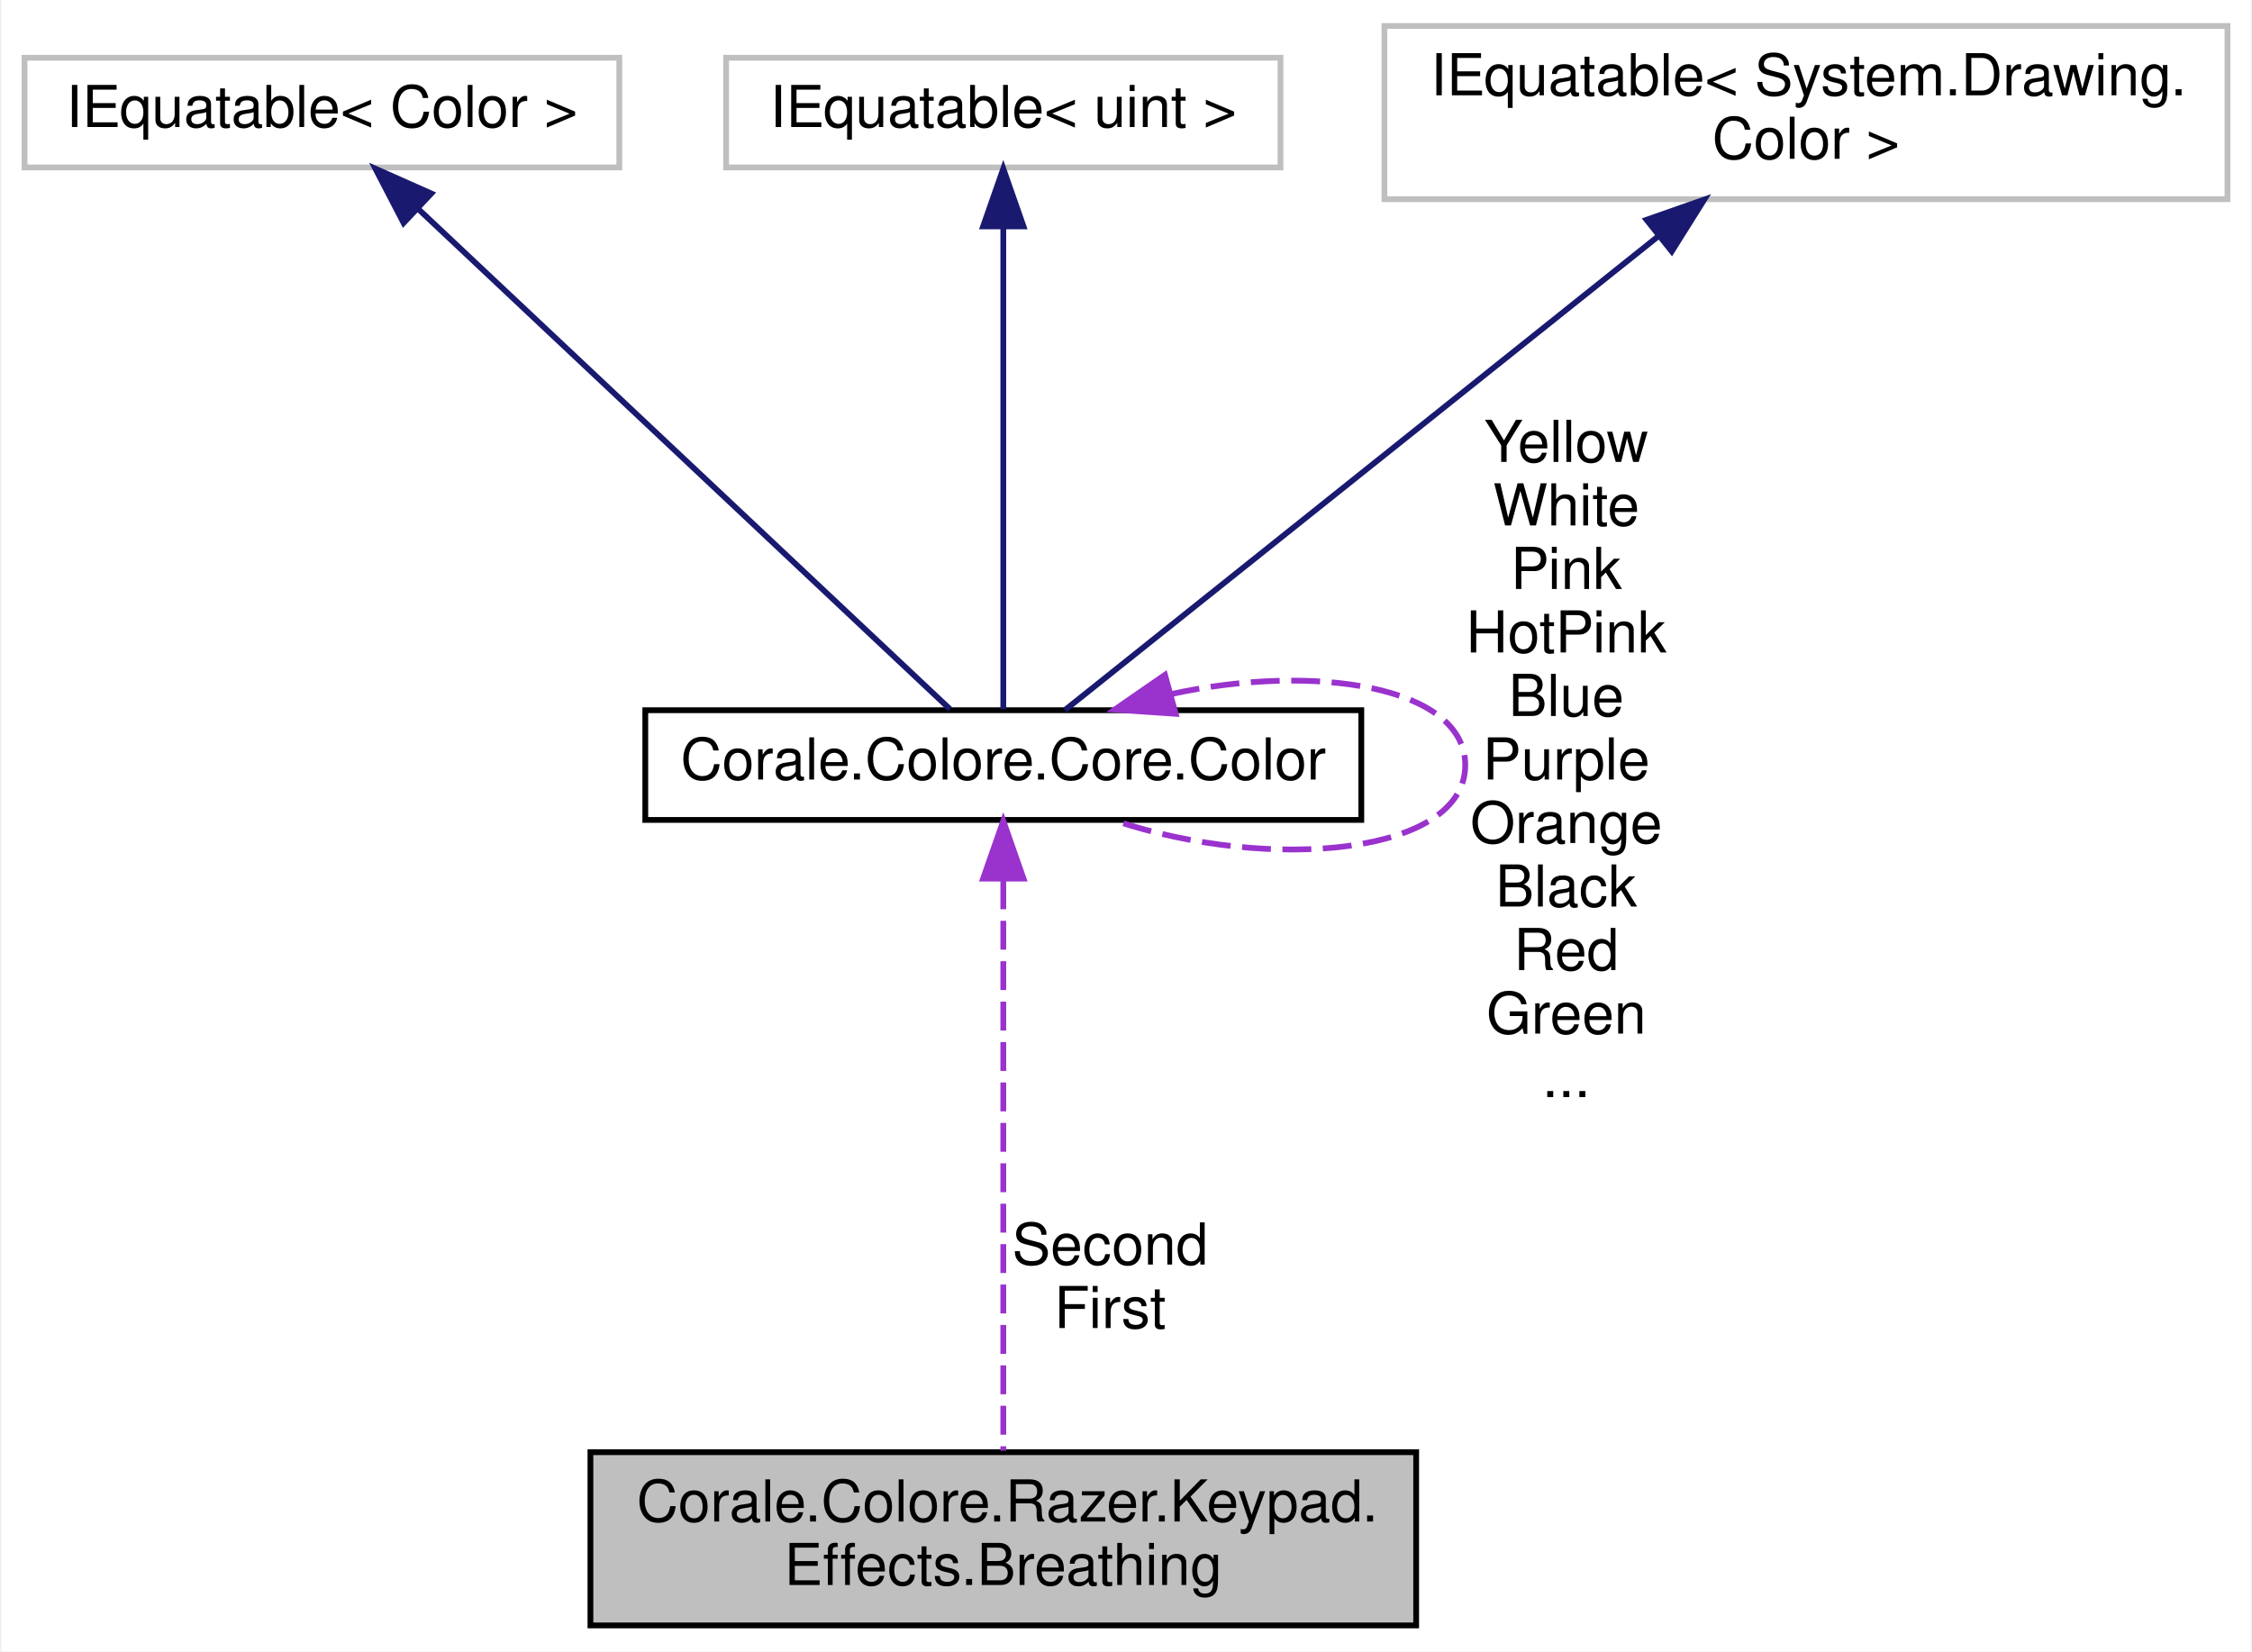
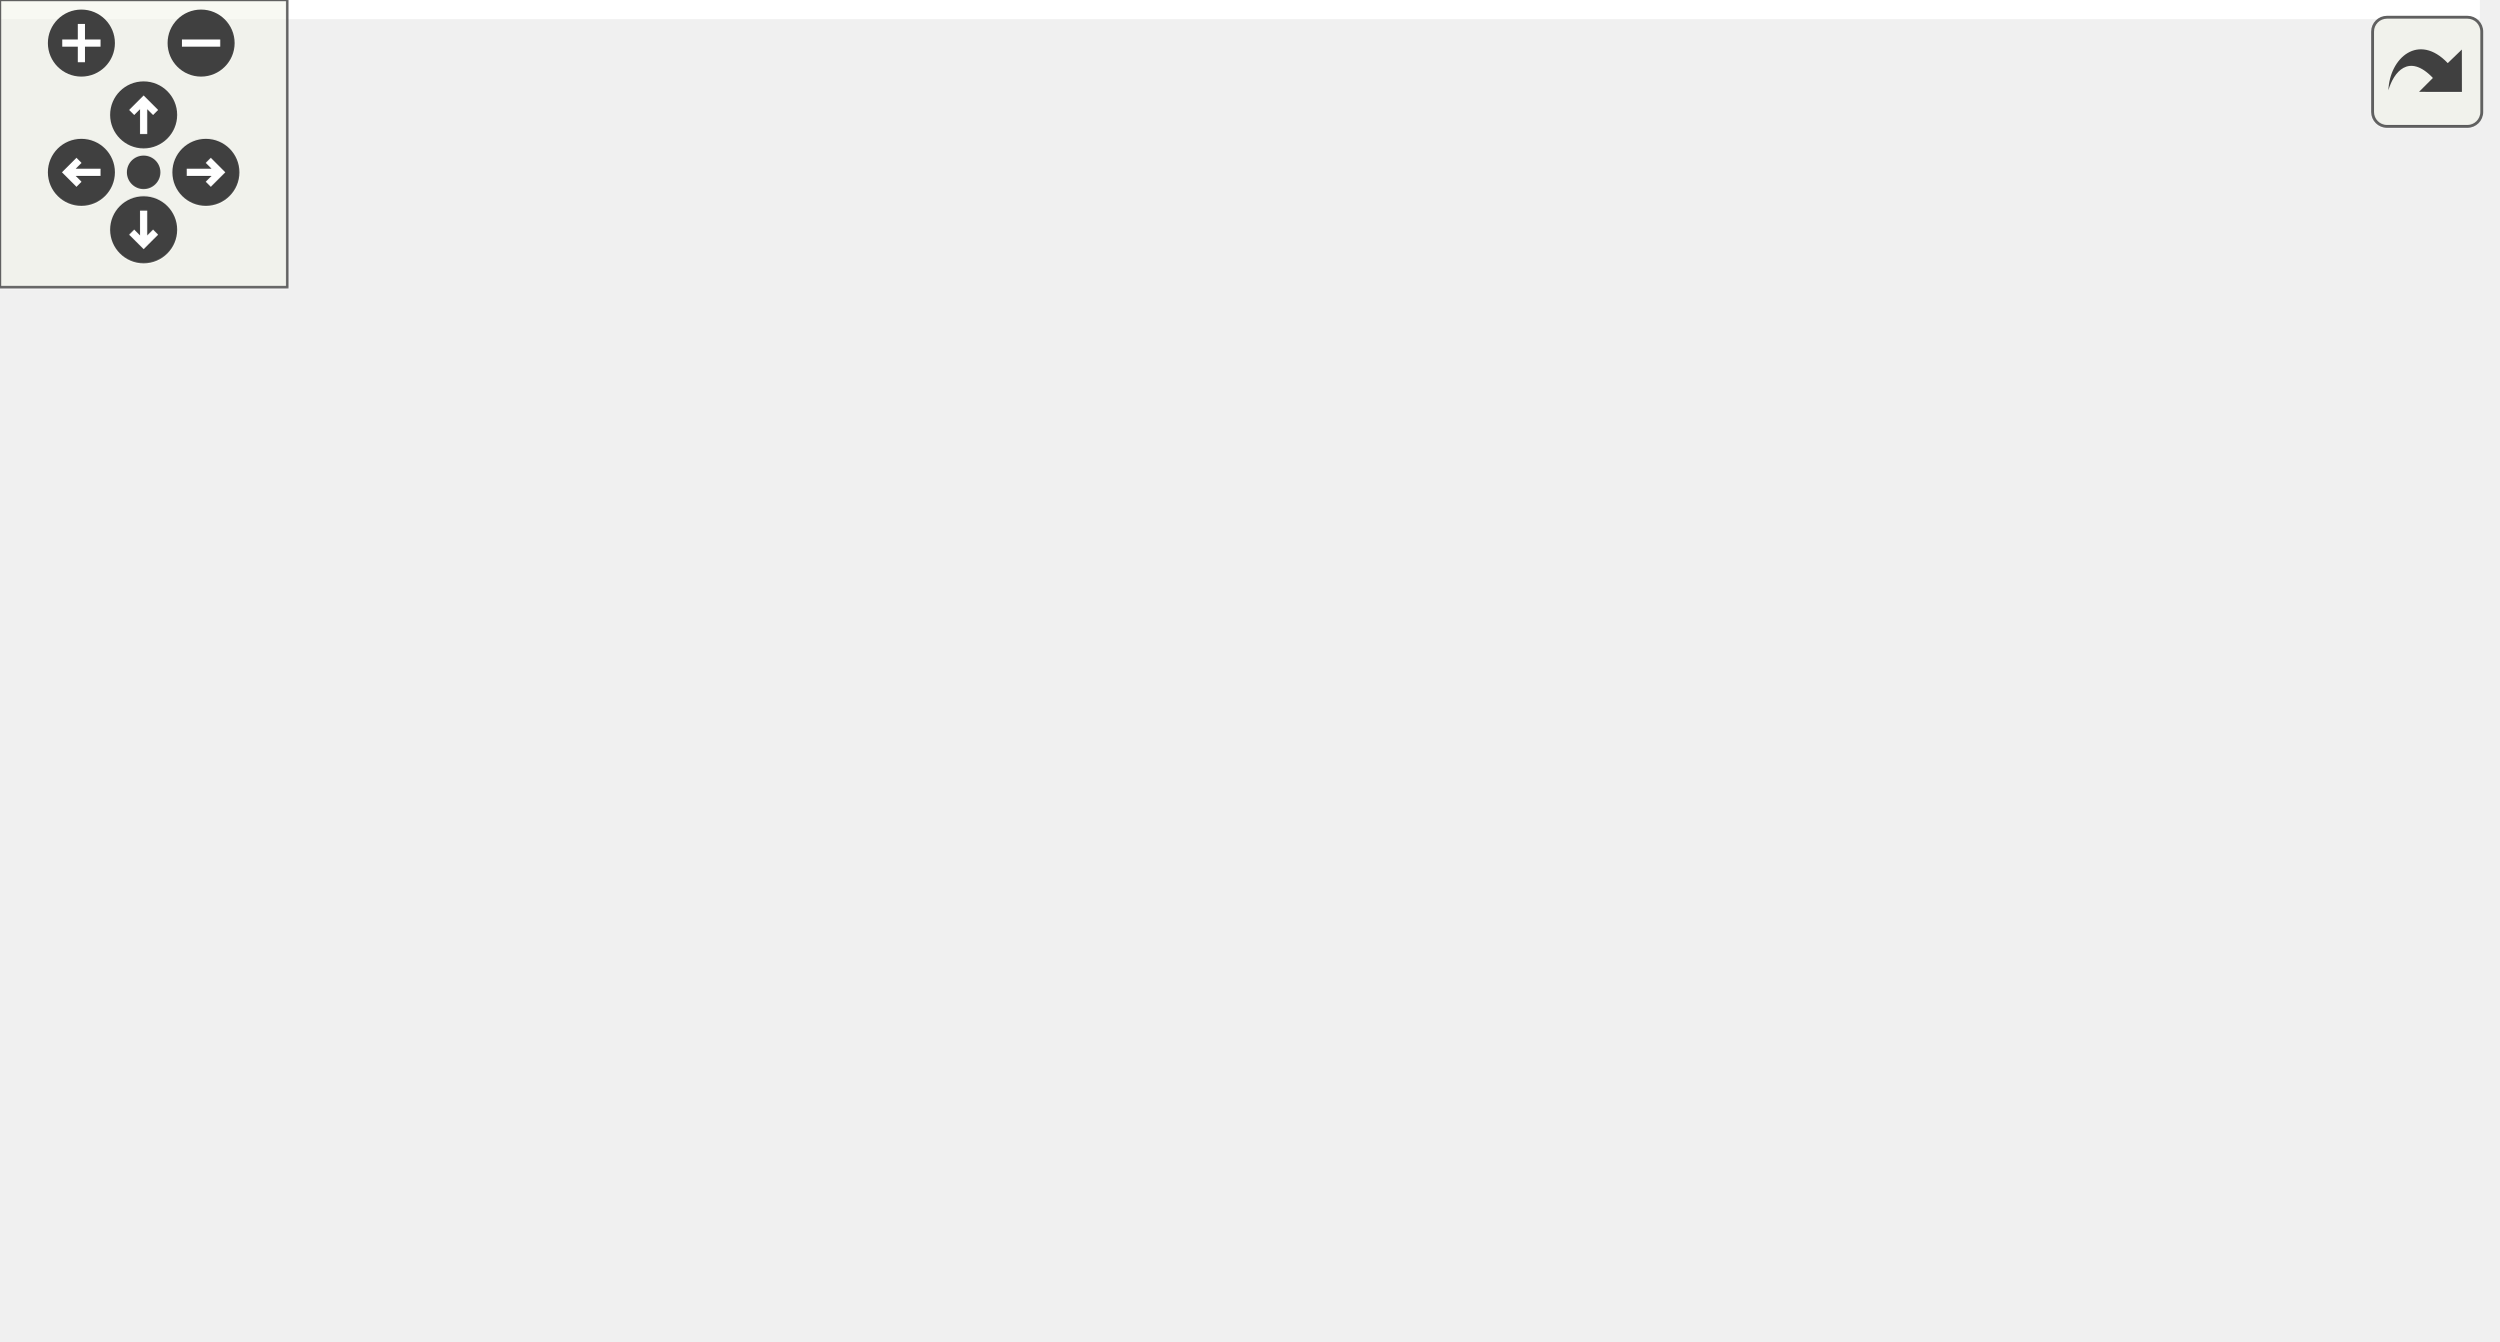
- <svg xmlns="http://www.w3.org/2000/svg" xmlns:xlink="http://www.w3.org/1999/xlink" width="390pt" height="286pt" viewBox="0.00 0.00 389.50 286.00">
-   <g id="graph0" class="graph" transform="scale(1 1) rotate(0) translate(4 282)">
-     <polygon fill="white" stroke="none" points="-4,4 -4,-282 385.5,-282 385.5,4 -4,4" />
-     <g id="node1" class="node">
-       <polygon fill="#bfbfbf" stroke="black" points="98,-0.5 98,-30.5 241,-30.5 241,-0.5 98,-0.5" />
-       <text text-anchor="start" x="106" y="-18.5" font-family="Helvetica,sans-Serif" font-size="10.00">Corale.Colore.Razer.Keypad.</text>
-       <text text-anchor="middle" x="169.5" y="-7.5" font-family="Helvetica,sans-Serif" font-size="10.00">Effects.Breathing</text>
+ <svg xmlns="http://www.w3.org/2000/svg" xmlns:xlink="http://www.w3.org/1999/xlink" id="main" version="1.1" xml:space="preserve">
+   <style type="text/css">
+ .edge:hover path { stroke: red; }
+ .edge:hover polygon { stroke: red; fill: red; }
+ </style>
+   <defs>
+     <circle id="rim" cx="0" cy="0" r="7" />
+     <circle id="rim2" cx="0" cy="0" r="3.5" />
+     <g id="zoomPlus">
+       <use xlink:href="#rim" fill="#404040">
+         <set attributeName="fill" to="#808080" begin="zoomplus.mouseover" end="zoomplus.mouseout" />
+       </use>
+       <path d="M-4,0h8M0,-4v8" fill="none" stroke="white" stroke-width="1.5" pointer-events="none" />
    </g>
-     <g id="node2" class="node">
-       <g id="a_node2">
-         <a xlink:href="struct_corale_1_1_colore_1_1_core_1_1_color.html" target="_top" xlink:title="Represents an RGB color. ">
-           <polygon fill="white" stroke="black" points="107.5,-140 107.5,-159 231.5,-159 231.5,-140 107.5,-140" />
-           <text text-anchor="middle" x="169.5" y="-147" font-family="Helvetica,sans-Serif" font-size="10.00">Corale.Colore.Core.Color</text>
-         </a>
+     <g id="zoomMin">
+       <use xlink:href="#rim" fill="#404040">
+         <set attributeName="fill" to="#808080" begin="zoomminus.mouseover" end="zoomminus.mouseout" />
+       </use>
+       <path d="M-4,0h8" fill="none" stroke="white" stroke-width="1.5" pointer-events="none" />
+     </g>
+     <g id="dirArrow">
+       <path fill="none" stroke="white" stroke-width="1.5" d="M0,-3.0v7 M-2.5,-0.5L0,-3.0L2.5,-0.5" />
+     </g>
+     <g id="resetDef">
+       <use xlink:href="#rim2" fill="#404040">
+         <set attributeName="fill" to="#808080" begin="reset.mouseover" end="reset.mouseout" />
+       </use>
+     </g>
+   </defs>
+   <svg id="graph" class="graph">
+     <g id="viewport">
+       <polygon fill="white" stroke="none" points="-4,4 -4,-220 518,-220 518,4 -4,4" />
+       <g id="node1" class="node">
+         <polygon fill="#bfbfbf" stroke="black" points="371,-52 371,-82 514,-82 514,-52 371,-52" />
+         <text text-anchor="start" x="379" y="-70" font-family="Helvetica,sans-Serif" font-size="10.00">Corale.Colore.Razer.Keypad.</text>
+         <text text-anchor="middle" x="442.5" y="-59" font-family="Helvetica,sans-Serif" font-size="10.00">Effects.Breathing</text>
+       </g>
+       <g id="node2" class="node">
+         <g id="a_node2">
+           <a xlink:href="struct_corale_1_1_colore_1_1_core_1_1_color.html" target="_top" xlink:title="Represents an RGB color. ">
+             <polygon fill="white" stroke="black" points="174,-57.5 174,-76.5 298,-76.5 298,-57.5 174,-57.5" />
+             <text text-anchor="middle" x="236" y="-64.5" font-family="Helvetica,sans-Serif" font-size="10.00">Corale.Colore.Core.Color</text>
+           </a>
+         </g>
+       </g>
+       <g id="edge1" class="edge">
+         <path fill="none" stroke="#9a32cd" stroke-dasharray="5,2" d="M308.168,-67C328.411,-67 350.45,-67 370.672,-67" />
+         <polygon fill="#9a32cd" stroke="#9a32cd" points="308.08,-63.5 298.08,-67 308.08,-70.5 308.08,-63.5" />
+         <text text-anchor="middle" x="334.5" y="-81" font-family="Helvetica,sans-Serif" font-size="10.00"> Second</text>
+         <text text-anchor="middle" x="334.5" y="-70" font-family="Helvetica,sans-Serif" font-size="10.00">First</text>
+       </g>
+       <g id="edge6" class="edge">
+         <path fill="none" stroke="#9a32cd" stroke-dasharray="5,2" d="M221.268,-86.766C222.425,-91.496 227.335,-95 236,-95 250.219,-95 254.329,-85.565 248.33,-76.757" />
+         <polygon fill="#9a32cd" stroke="#9a32cd" points="224.739,-87.298 223.67,-76.757 217.933,-85.664 224.739,-87.298" />
+         <text text-anchor="middle" x="236" y="-208" font-family="Helvetica,sans-Serif" font-size="10.00"> Yellow</text>
+         <text text-anchor="middle" x="236" y="-197" font-family="Helvetica,sans-Serif" font-size="10.00">White</text>
+         <text text-anchor="middle" x="236" y="-186" font-family="Helvetica,sans-Serif" font-size="10.00">Pink</text>
+         <text text-anchor="middle" x="236" y="-175" font-family="Helvetica,sans-Serif" font-size="10.00">HotPink</text>
+         <text text-anchor="middle" x="236" y="-164" font-family="Helvetica,sans-Serif" font-size="10.00">Blue</text>
+         <text text-anchor="middle" x="236" y="-153" font-family="Helvetica,sans-Serif" font-size="10.00">Purple</text>
+         <text text-anchor="middle" x="236" y="-142" font-family="Helvetica,sans-Serif" font-size="10.00">Orange</text>
+         <text text-anchor="middle" x="236" y="-131" font-family="Helvetica,sans-Serif" font-size="10.00">Black</text>
+         <text text-anchor="middle" x="236" y="-120" font-family="Helvetica,sans-Serif" font-size="10.00">Red</text>
+         <text text-anchor="middle" x="236" y="-109" font-family="Helvetica,sans-Serif" font-size="10.00">Green</text>
+         <text text-anchor="middle" x="236" y="-98" font-family="Helvetica,sans-Serif" font-size="10.00">...</text>
+       </g>
+       <g id="node3" class="node">
+         <polygon fill="white" stroke="#bfbfbf" points="17,-114.5 17,-133.5 120,-133.5 120,-114.5 17,-114.5" />
+         <text text-anchor="middle" x="68.5" y="-121.5" font-family="Helvetica,sans-Serif" font-size="10.00">IEquatable&lt; Color &gt;</text>
+       </g>
+       <g id="edge2" class="edge">
+         <path fill="none" stroke="midnightblue" d="M115.498,-111.689C122.729,-109.571 130.093,-107.305 137,-105 163.137,-96.276 192.536,-84.623 212.256,-76.531" />
+         <polygon fill="midnightblue" stroke="midnightblue" points="114.424,-108.355 105.776,-114.476 116.353,-115.084 114.424,-108.355" />
+       </g>
+       <g id="node4" class="node">
+         <polygon fill="white" stroke="#bfbfbf" points="20.5,-76.5 20.5,-95.5 116.5,-95.5 116.5,-76.5 20.5,-76.5" />
+         <text text-anchor="middle" x="68.5" y="-83.5" font-family="Helvetica,sans-Serif" font-size="10.00">IEquatable&lt; uint &gt;</text>
+       </g>
+       <g id="edge3" class="edge">
+         <path fill="none" stroke="midnightblue" d="M127.173,-79.379C142.3,-77.642 158.663,-75.764 173.96,-74.008" />
+         <polygon fill="midnightblue" stroke="midnightblue" points="126.461,-75.938 116.926,-80.555 127.26,-82.892 126.461,-75.938" />
+       </g>
+       <g id="node5" class="node">
+         <polygon fill="white" stroke="#bfbfbf" points="0,-38.5 0,-57.5 137,-57.5 137,-38.5 0,-38.5" />
+         <text text-anchor="middle" x="68.5" y="-45.5" font-family="Helvetica,sans-Serif" font-size="10.00">IEquatable&lt; SystemColor &gt;</text>
+       </g>
+       <g id="edge4" class="edge">
+         <path fill="none" stroke="midnightblue" d="M147.329,-56.935C156.267,-57.961 165.282,-58.996 173.954,-59.992" />
+         <polygon fill="midnightblue" stroke="midnightblue" points="147.627,-53.446 137.293,-55.783 146.828,-60.401 147.627,-53.446" />
+       </g>
+       <g id="node6" class="node">
+         <polygon fill="white" stroke="#bfbfbf" points="8.5,-0.5 8.5,-19.5 128.5,-19.5 128.5,-0.5 8.5,-0.5" />
+         <text text-anchor="middle" x="68.5" y="-7.5" font-family="Helvetica,sans-Serif" font-size="10.00">IEquatable&lt; WpfColor &gt;</text>
+       </g>
+       <g id="edge5" class="edge">
+         <path fill="none" stroke="midnightblue" d="M115.498,-22.311C122.729,-24.429 130.093,-26.695 137,-29 163.137,-37.724 192.536,-49.377 212.256,-57.469" />
+         <polygon fill="midnightblue" stroke="midnightblue" points="116.353,-18.916 105.776,-19.524 114.424,-25.645 116.353,-18.916" />
      </g>
    </g>
-     <g id="edge1" class="edge">
-       <path fill="none" stroke="#9a32cd" stroke-dasharray="5,2" d="M169.5,-129.531C169.5,-102.812 169.5,-54.691 169.5,-30.783" />
-       <polygon fill="#9a32cd" stroke="#9a32cd" points="166,-129.839 169.5,-139.839 173,-129.839 166,-129.839" />
-       <text text-anchor="middle" x="188" y="-63" font-family="Helvetica,sans-Serif" font-size="10.00"> Second</text>
-       <text text-anchor="middle" x="188" y="-52" font-family="Helvetica,sans-Serif" font-size="10.00">First</text>
+   </svg>
+   <g id="navigator" transform="translate(0 0)" fill="#404254">
+     <rect fill="#f2f5e9" fill-opacity="0.5" stroke="#606060" stroke-width=".5" x="0" y="0" width="60" height="60" />
+     <use id="zoomplus" xlink:href="#zoomPlus" x="17" y="9" />
+     <use id="zoomminus" xlink:href="#zoomMin" x="42" y="9" />
+     <use id="reset" xlink:href="#resetDef" x="30" y="36" />
+     <g id="arrowUp" xlink:href="#dirArrow" transform="translate(30 24)">
+       <use xlink:href="#rim" fill="#404040">
+         <set attributeName="fill" to="#808080" begin="arrowUp.mouseover" end="arrowUp.mouseout" />
+       </use>
+       <path fill="none" stroke="white" stroke-width="1.5" d="M0,-3.0v7 M-2.5,-0.5L0,-3.0L2.5,-0.5" />
    </g>
-     <g id="edge5" class="edge">
-       <path fill="none" stroke="#9a32cd" stroke-dasharray="5,2" d="M198.535,-161.784C223.363,-167.245 249.5,-163.151 249.5,-149.5 249.5,-134.037 215.964,-130.836 188.782,-139.896" />
-       <polygon fill="#9a32cd" stroke="#9a32cd" points="199.352,-158.379 188.782,-159.104 197.497,-165.128 199.352,-158.379" />
-       <text text-anchor="middle" x="267" y="-202" font-family="Helvetica,sans-Serif" font-size="10.00"> Yellow</text>
-       <text text-anchor="middle" x="267" y="-191" font-family="Helvetica,sans-Serif" font-size="10.00">White</text>
-       <text text-anchor="middle" x="267" y="-180" font-family="Helvetica,sans-Serif" font-size="10.00">Pink</text>
-       <text text-anchor="middle" x="267" y="-169" font-family="Helvetica,sans-Serif" font-size="10.00">HotPink</text>
-       <text text-anchor="middle" x="267" y="-158" font-family="Helvetica,sans-Serif" font-size="10.00">Blue</text>
-       <text text-anchor="middle" x="267" y="-147" font-family="Helvetica,sans-Serif" font-size="10.00">Purple</text>
-       <text text-anchor="middle" x="267" y="-136" font-family="Helvetica,sans-Serif" font-size="10.00">Orange</text>
-       <text text-anchor="middle" x="267" y="-125" font-family="Helvetica,sans-Serif" font-size="10.00">Black</text>
-       <text text-anchor="middle" x="267" y="-114" font-family="Helvetica,sans-Serif" font-size="10.00">Red</text>
-       <text text-anchor="middle" x="267" y="-103" font-family="Helvetica,sans-Serif" font-size="10.00">Green</text>
-       <text text-anchor="middle" x="267" y="-92" font-family="Helvetica,sans-Serif" font-size="10.00">...</text>
+     <g id="arrowRight" xlink:href="#dirArrow" transform="rotate(90) translate(36 -43)">
+       <use xlink:href="#rim" fill="#404040">
+         <set attributeName="fill" to="#808080" begin="arrowRight.mouseover" end="arrowRight.mouseout" />
+       </use>
+       <path fill="none" stroke="white" stroke-width="1.5" d="M0,-3.0v7 M-2.5,-0.5L0,-3.0L2.5,-0.5" />
    </g>
-     <g id="node3" class="node">
-       <polygon fill="white" stroke="#bfbfbf" points="0,-253 0,-272 103,-272 103,-253 0,-253" />
-       <text text-anchor="middle" x="51.5" y="-260" font-family="Helvetica,sans-Serif" font-size="10.00">IEquatable&lt; Color &gt;</text>
+     <g id="arrowDown" xlink:href="#dirArrow" transform="rotate(180) translate(-30 -48)">
+       <use xlink:href="#rim" fill="#404040">
+         <set attributeName="fill" to="#808080" begin="arrowDown.mouseover" end="arrowDown.mouseout" />
+       </use>
+       <path fill="none" stroke="white" stroke-width="1.5" d="M0,-3.0v7 M-2.5,-0.5L0,-3.0L2.5,-0.5" />
    </g>
-     <g id="edge2" class="edge">
-       <path fill="none" stroke="midnightblue" d="M68.115,-245.871C93.329,-222.152 140.419,-177.856 160.284,-159.17" />
-       <polygon fill="midnightblue" stroke="midnightblue" points="65.645,-243.389 60.759,-252.79 70.441,-248.488 65.645,-243.389" />
-     </g>
-     <g id="node4" class="node">
-       <polygon fill="white" stroke="#bfbfbf" points="121.5,-253 121.5,-272 217.5,-272 217.5,-253 121.5,-253" />
-       <text text-anchor="middle" x="169.5" y="-260" font-family="Helvetica,sans-Serif" font-size="10.00">IEquatable&lt; uint &gt;</text>
-     </g>
-     <g id="edge3" class="edge">
-       <path fill="none" stroke="midnightblue" d="M169.5,-242.679C169.5,-218.365 169.5,-177.047 169.5,-159.17" />
-       <polygon fill="midnightblue" stroke="midnightblue" points="166,-242.79 169.5,-252.79 173,-242.79 166,-242.79" />
-     </g>
-     <g id="node5" class="node">
-       <polygon fill="white" stroke="#bfbfbf" points="235.5,-247.5 235.5,-277.5 381.5,-277.5 381.5,-247.5 235.5,-247.5" />
-       <text text-anchor="start" x="243.5" y="-265.5" font-family="Helvetica,sans-Serif" font-size="10.00">IEquatable&lt; System.Drawing.</text>
-       <text text-anchor="middle" x="308.5" y="-254.5" font-family="Helvetica,sans-Serif" font-size="10.00">Color &gt;</text>
-     </g>
-     <g id="edge4" class="edge">
-       <path fill="none" stroke="midnightblue" d="M282.771,-240.954C252.015,-216.393 201.97,-176.429 180.191,-159.037" />
-       <polygon fill="midnightblue" stroke="midnightblue" points="280.897,-243.937 290.896,-247.442 285.265,-238.467 280.897,-243.937" />
+     <g id="arrowLeft" xlink:href="#dirArrow" transform="rotate(270) translate(-36 17)">
+       <use xlink:href="#rim" fill="#404040">
+         <set attributeName="fill" to="#808080" begin="arrowLeft.mouseover" end="arrowLeft.mouseout" />
+       </use>
+       <path fill="none" stroke="white" stroke-width="1.5" d="M0,-3.0v7 M-2.5,-0.5L0,-3.0L2.5,-0.5" />
    </g>
  </g>
+   <svg viewBox="0 0 15 15" width="100%" height="30px" preserveAspectRatio="xMaxYMin meet">
+     <g id="arrow_out" transform="scale(0.3 0.3)">
+       <a xlink:href="struct_corale_1_1_colore_1_1_razer_1_1_keypad_1_1_effects_1_1_breathing__coll__graph_org.svg" target="_base">
+         <rect id="button" ry="5" rx="5" y="6" x="6" height="38" width="38" fill="#f2f5e9" fill-opacity="0.5" stroke="#606060" stroke-width="1.0" />
+         <path id="arrow" d="M 11.5,31.437 C 11.94,20.098 22.043,11.323 32.159,21.979 L 37.069,17.246 C 37.069,17.246 37.088,32 37.088,32 L 22.16,31.978 C 22.16,31.978 26.998,27.14 26.998,27.14 C 18.529,18.264 13.292,25.23 11.5,31.437 z" style="fill:#404040;" />
+       </a>
+     </g>
+   </svg>
</svg>
